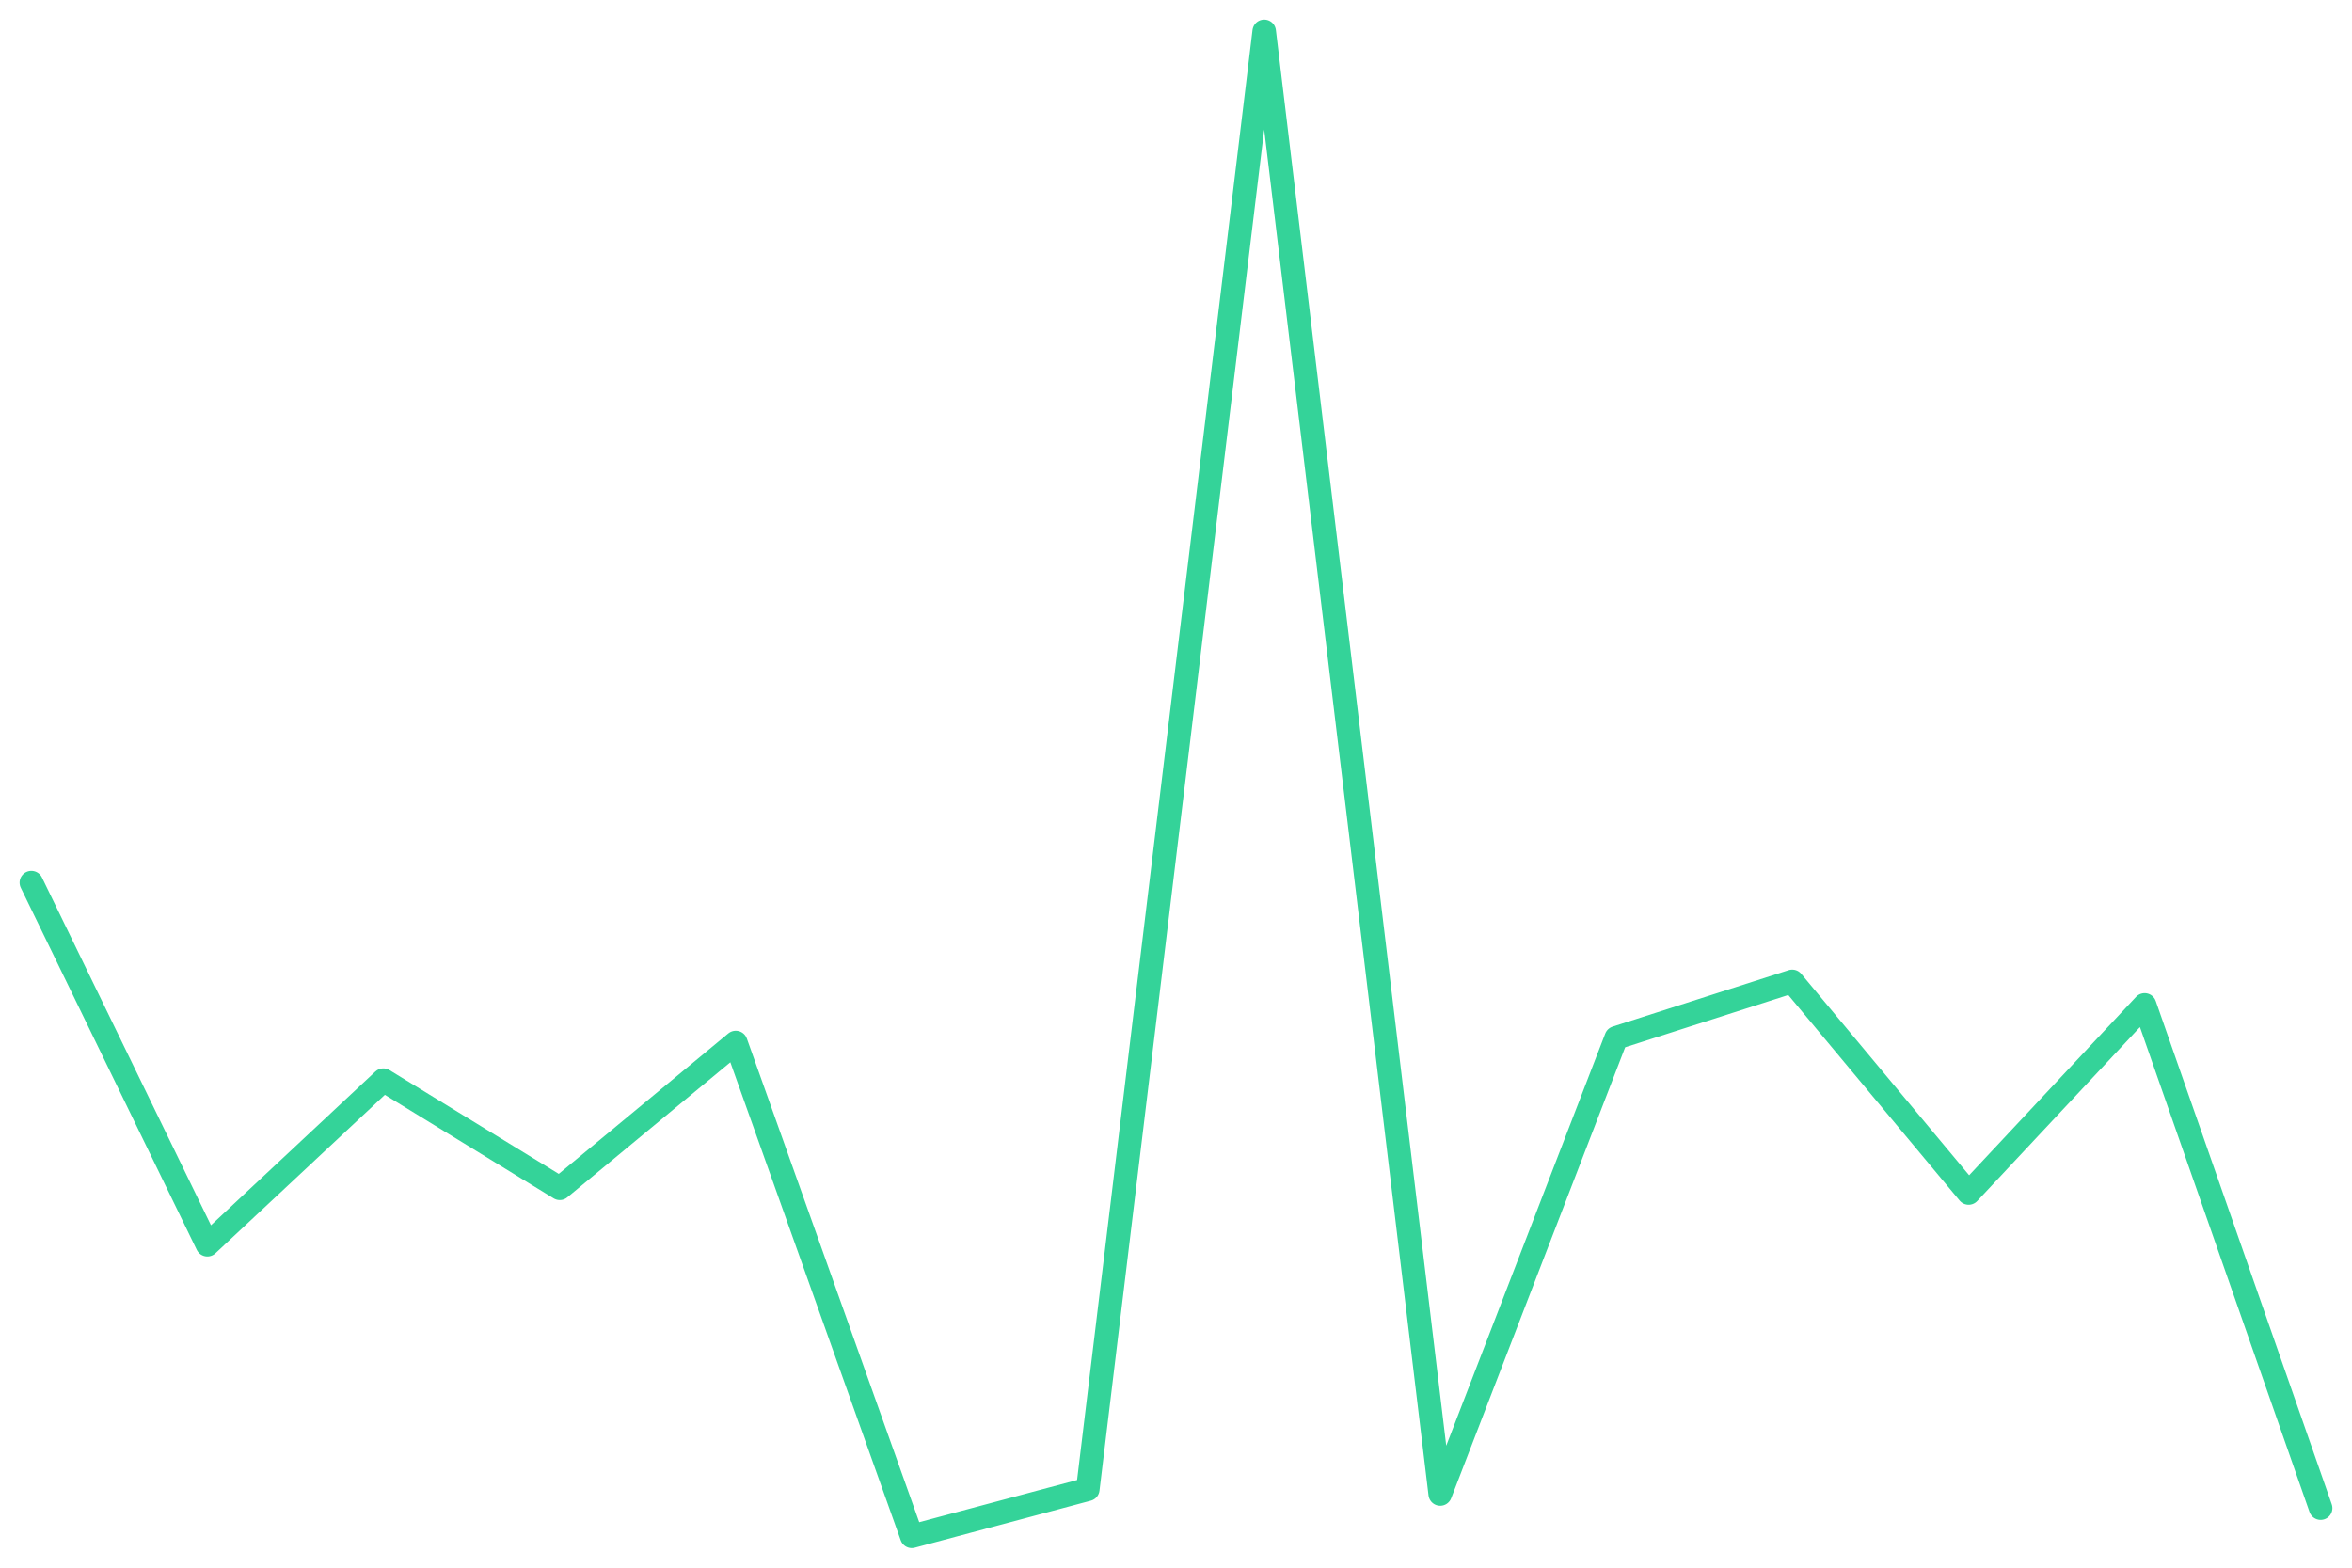
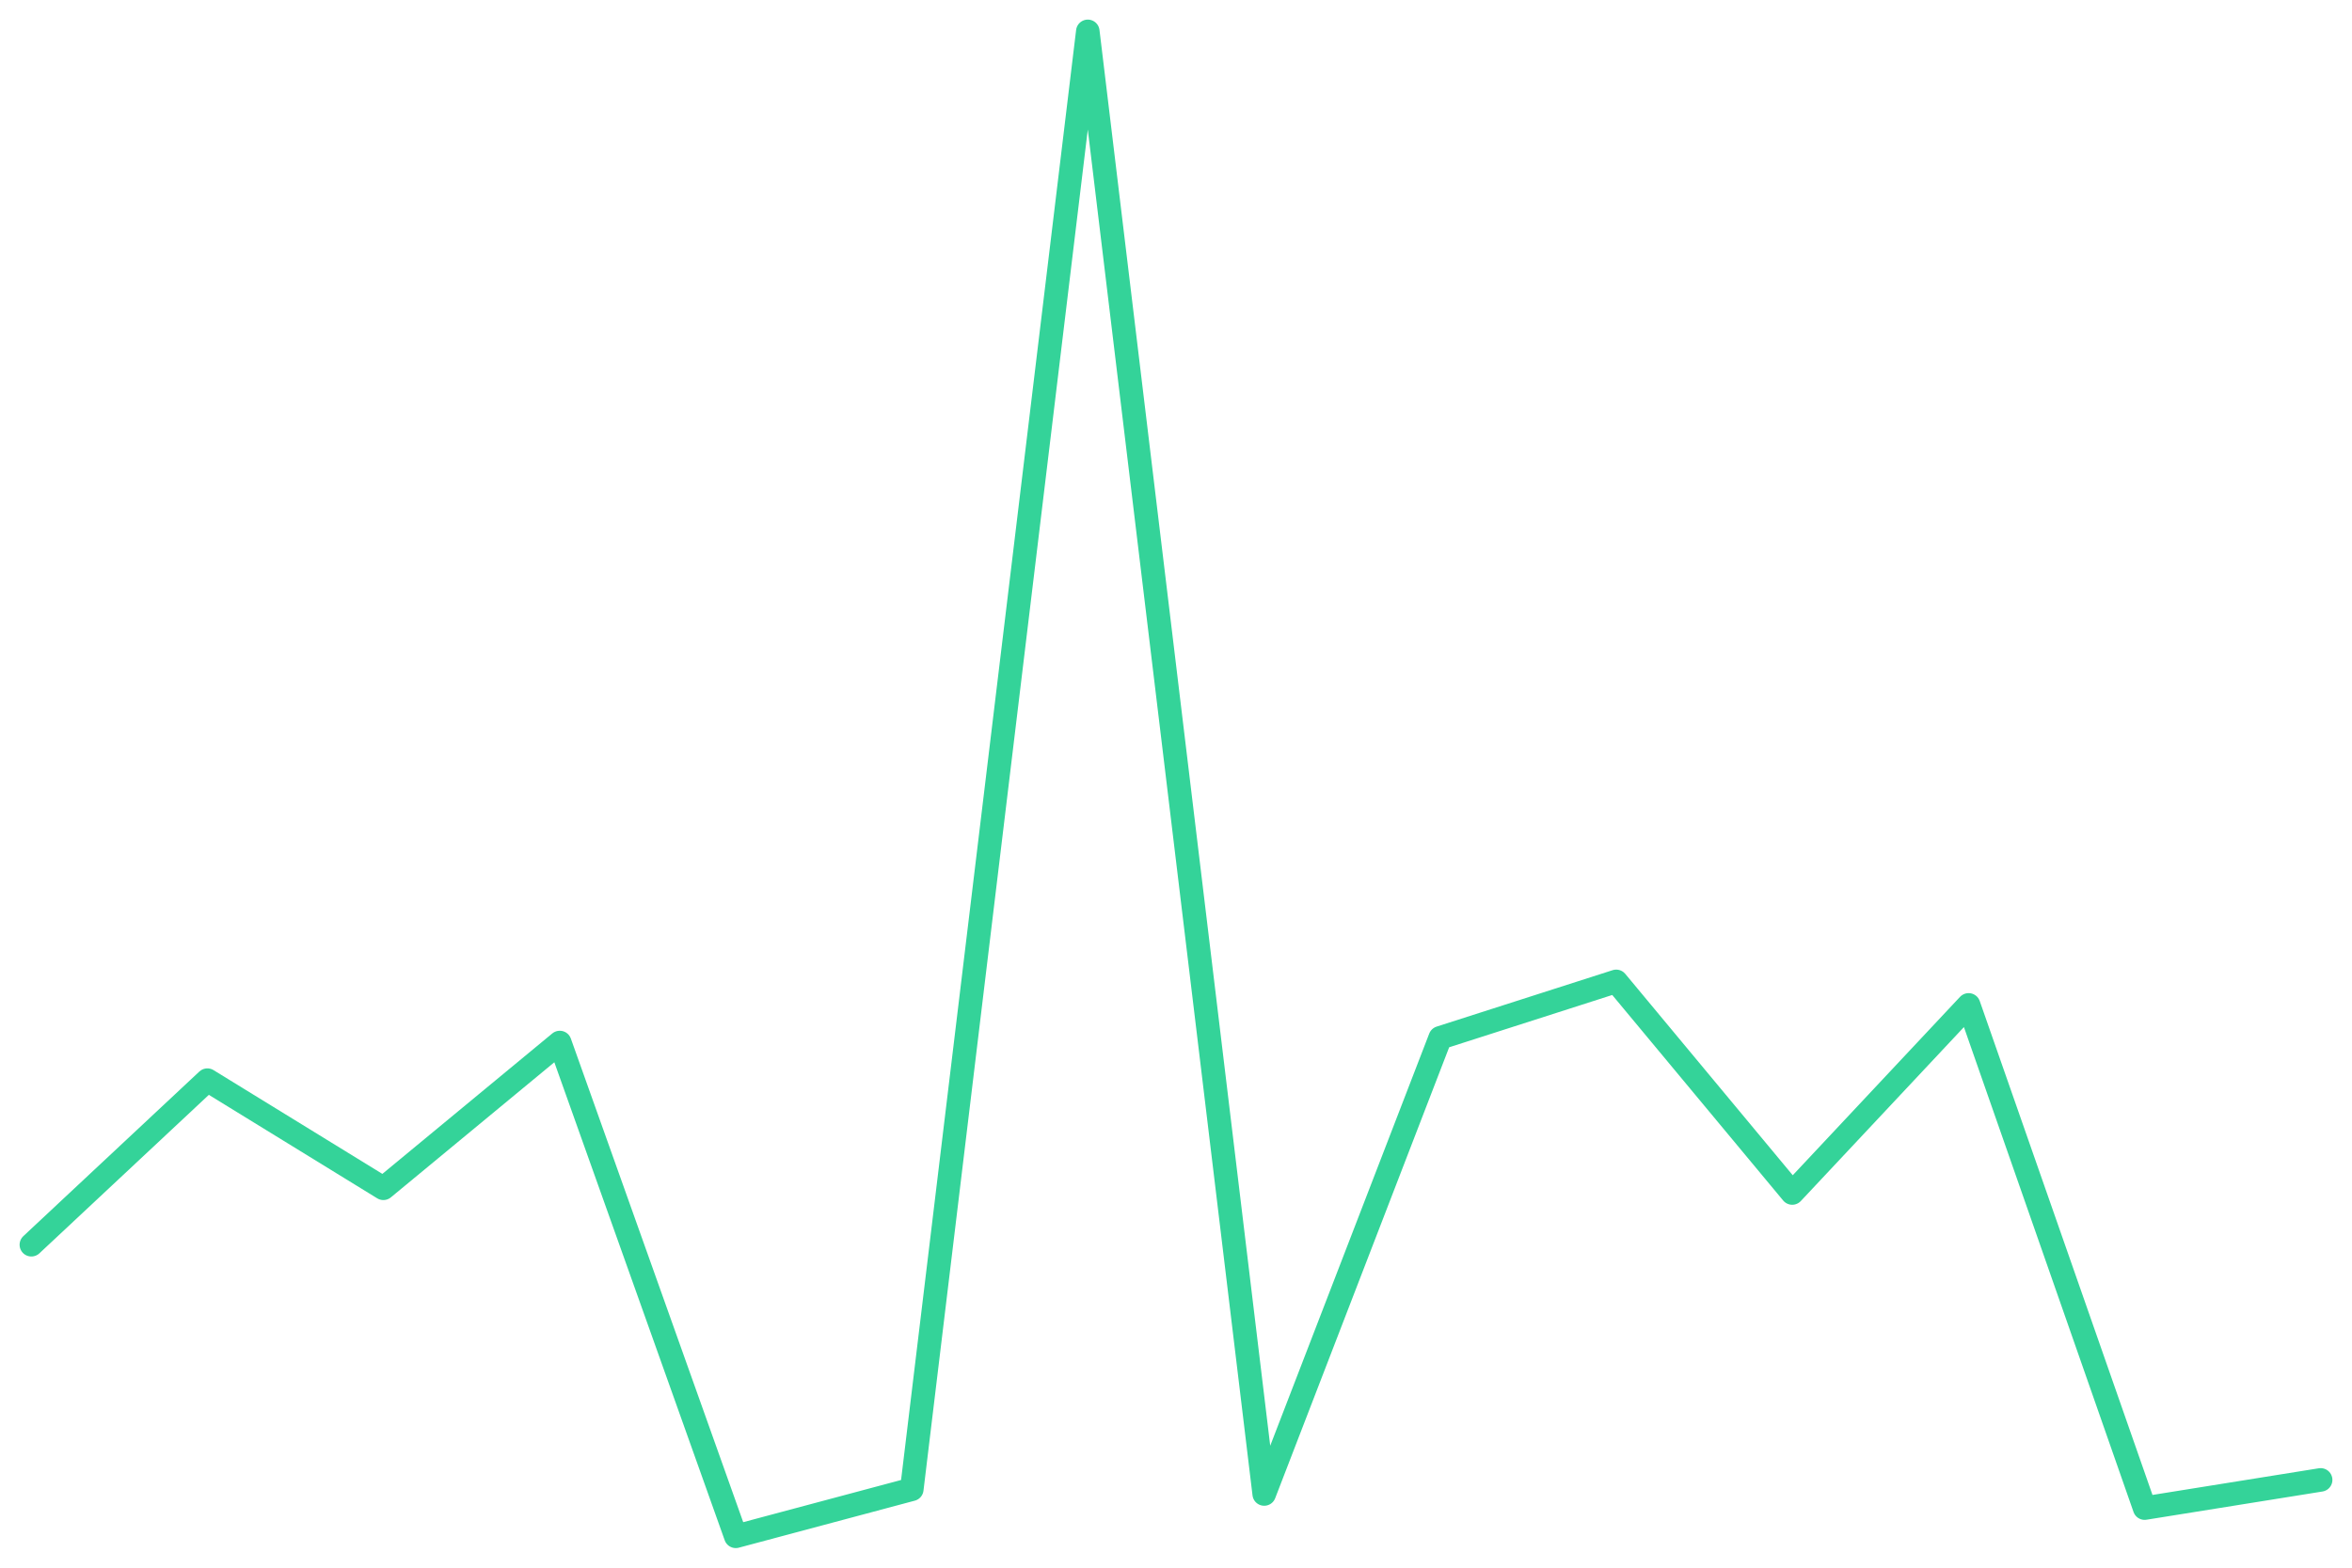
<svg xmlns="http://www.w3.org/2000/svg" viewBox="0 0 600 400" width="600" height="400">
-   <polyline fill="none" stroke="#34d399" stroke-width="6" stroke-linejoin="round" stroke-linecap="round" points="8.0,225.2 52.9,317.6 97.8,275.6 142.8,303.2 187.7,266.0 232.6,392.0 277.5,380.0 322.5,8.0 367.4,381.2 412.3,264.8 457.2,250.4 502.2,304.4 547.1,256.4 592.0,384.8" />
+   <polyline fill="none" stroke="#34d399" stroke-width="6" stroke-linejoin="round" stroke-linecap="round" points="8.0,317.6 52.9,275.6 97.8,303.2 142.8,266.0 187.7,392.0 232.6,380.0 277.5,8.0 322.5,381.2 367.4,264.8 412.3,250.4 457.2,304.4 502.2,256.4 547.1,384.8 592.0,377.6" />
</svg>
